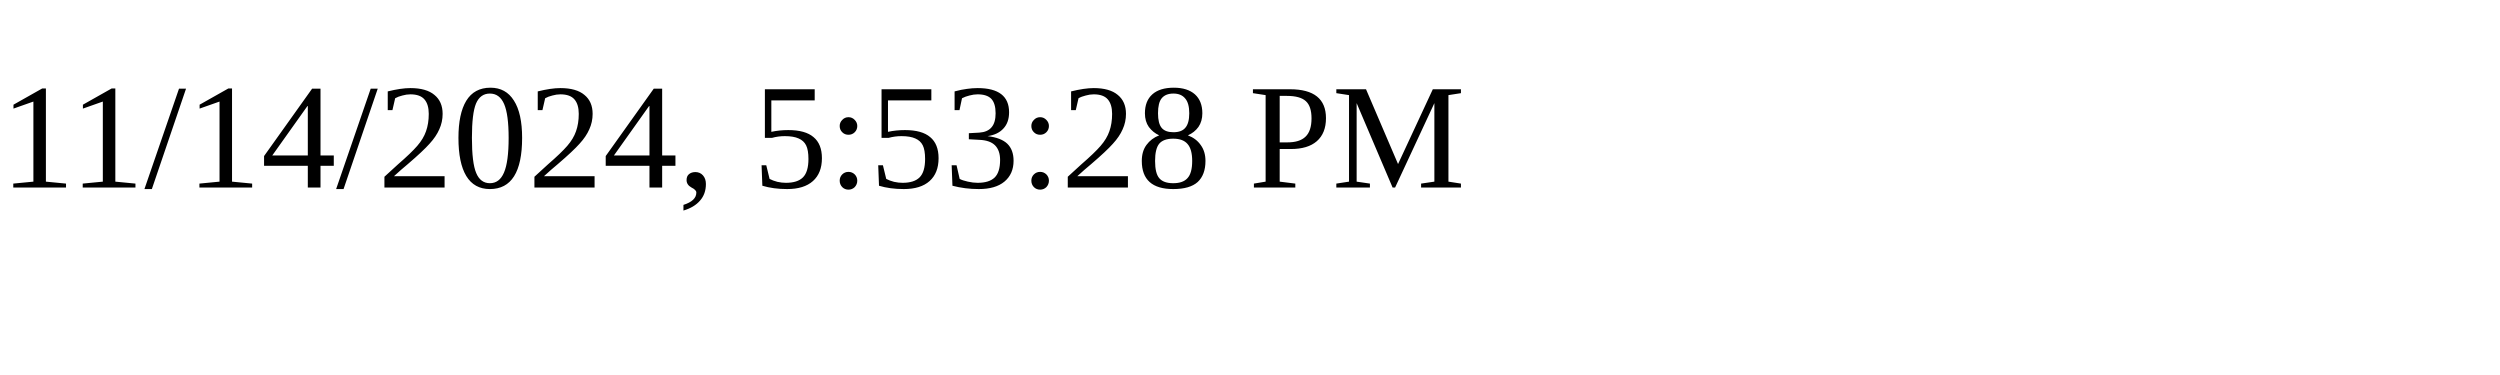
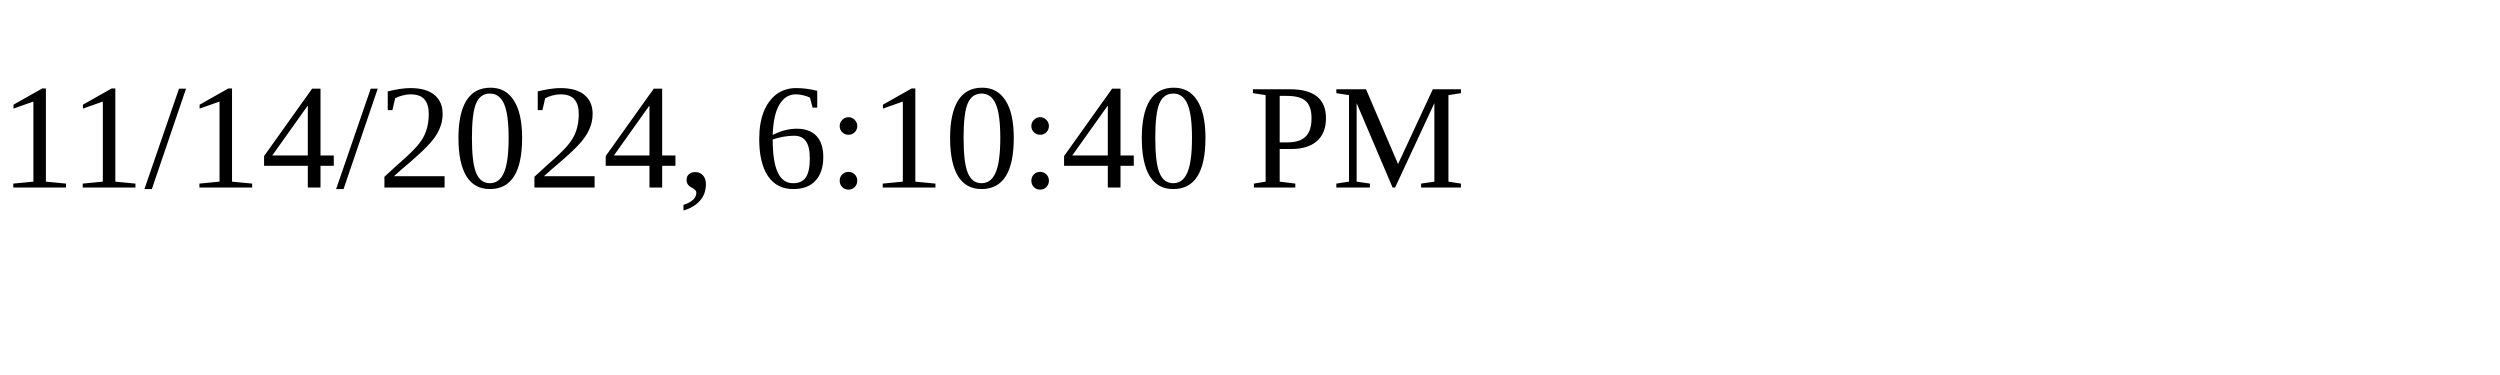
<svg xmlns="http://www.w3.org/2000/svg" height="30" width="200">
-   <text x="0" y="15">11/14/2024, 5:53:28 PM</text>
+   <text x="0" y="15">11/14/2024, 6:10:40 PM</text>
</svg>
